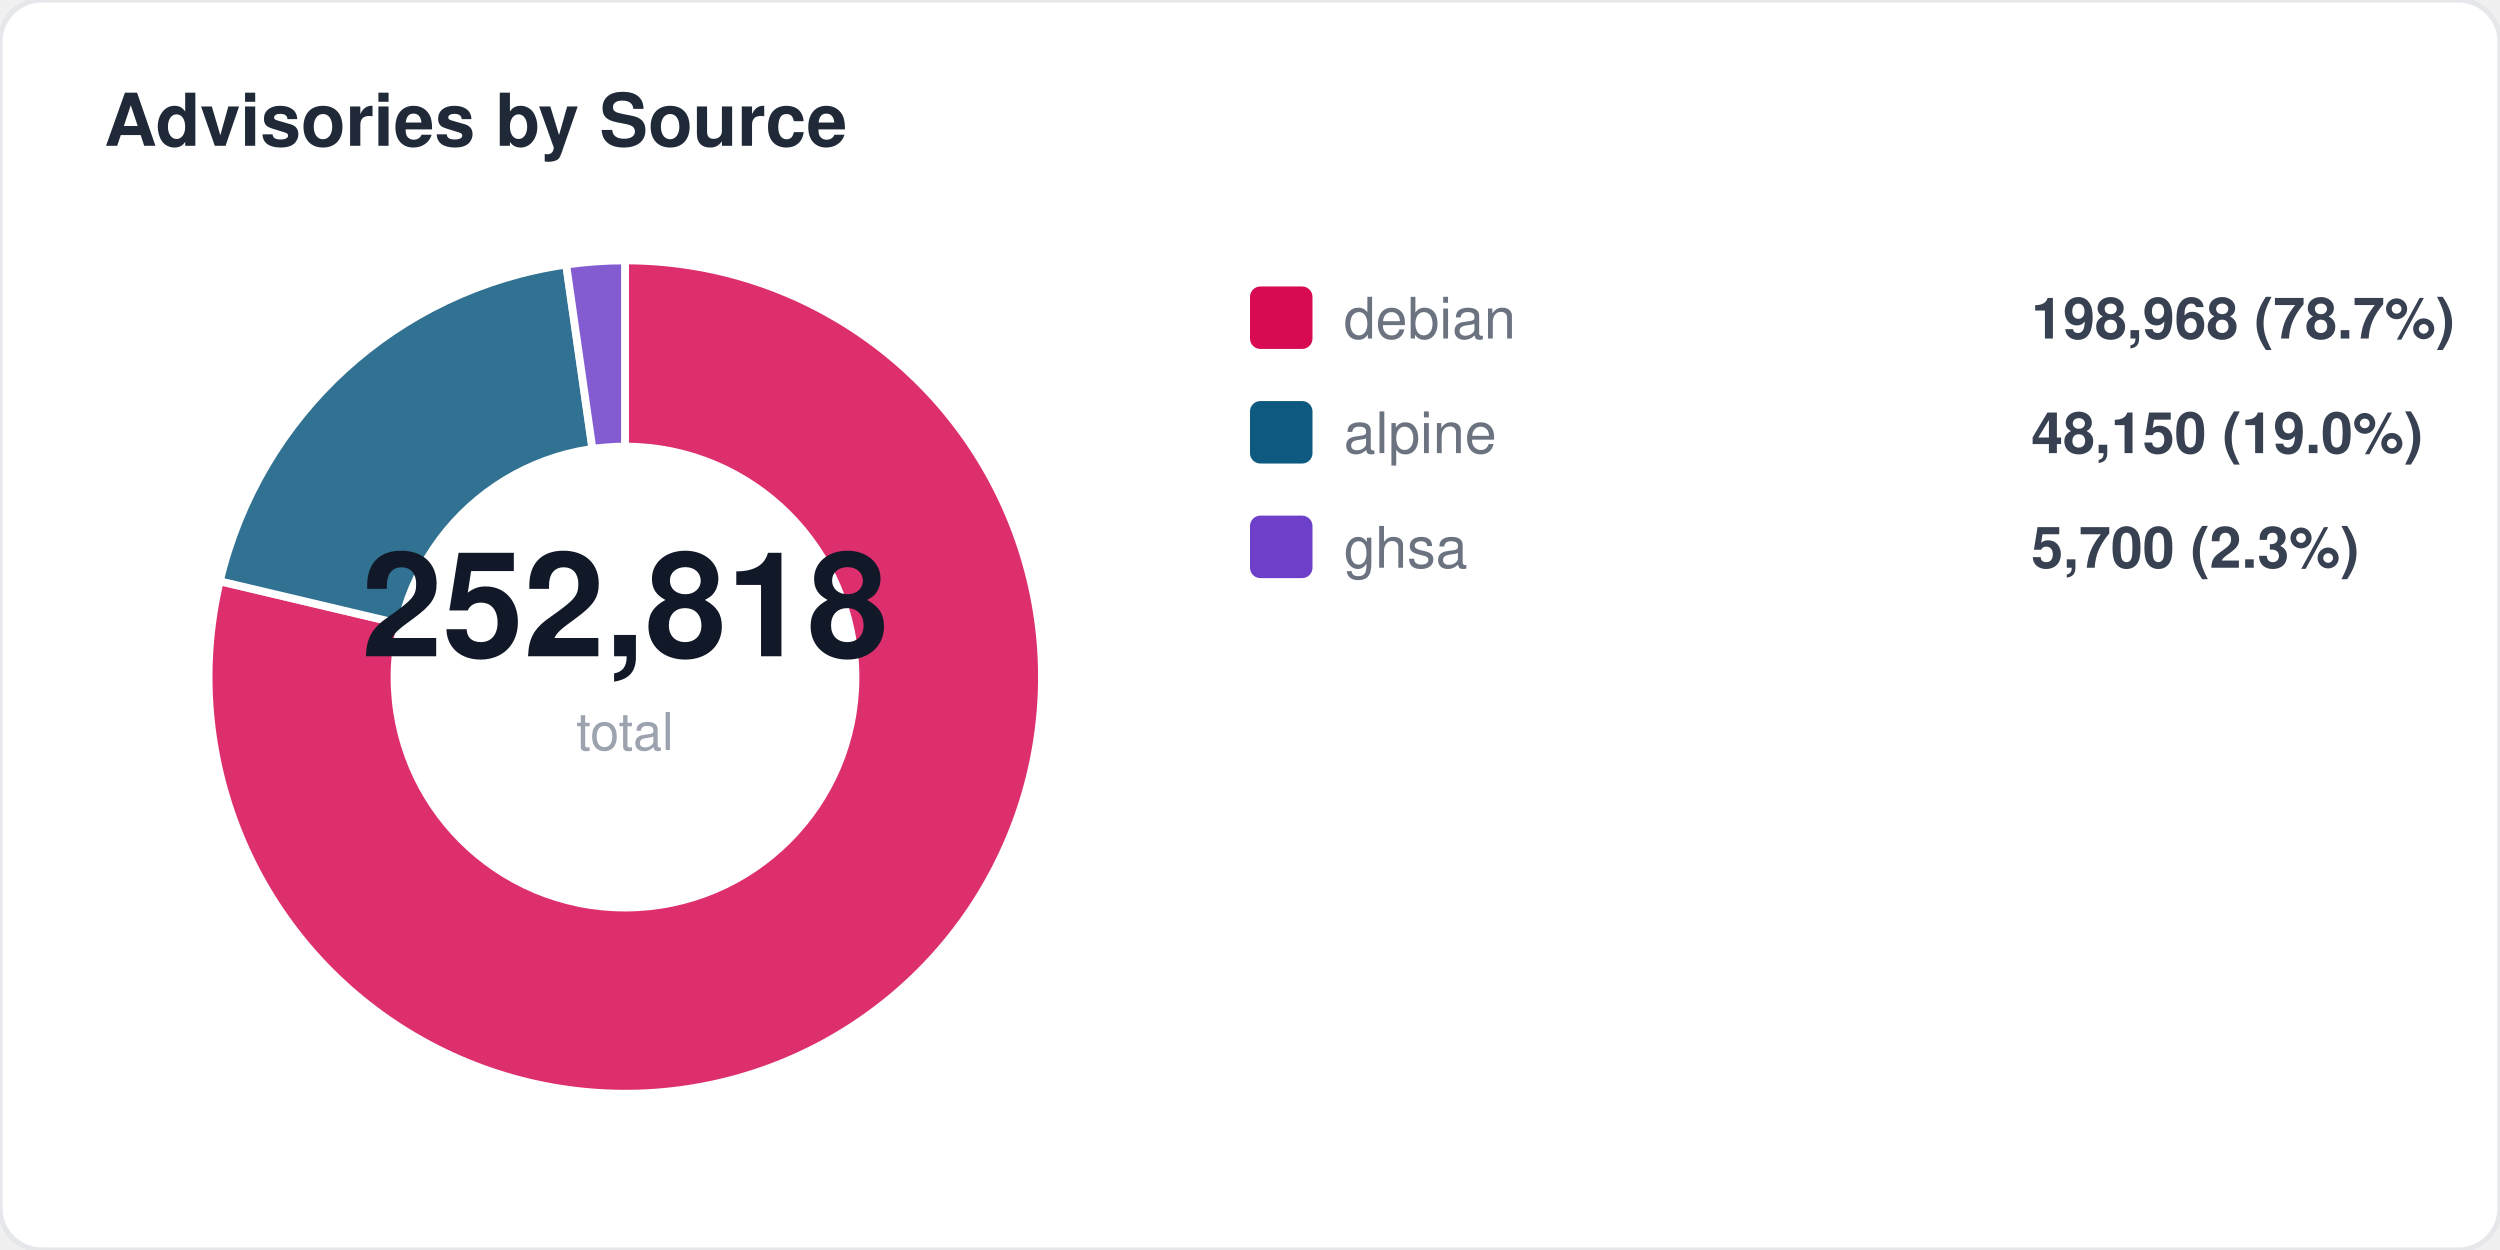
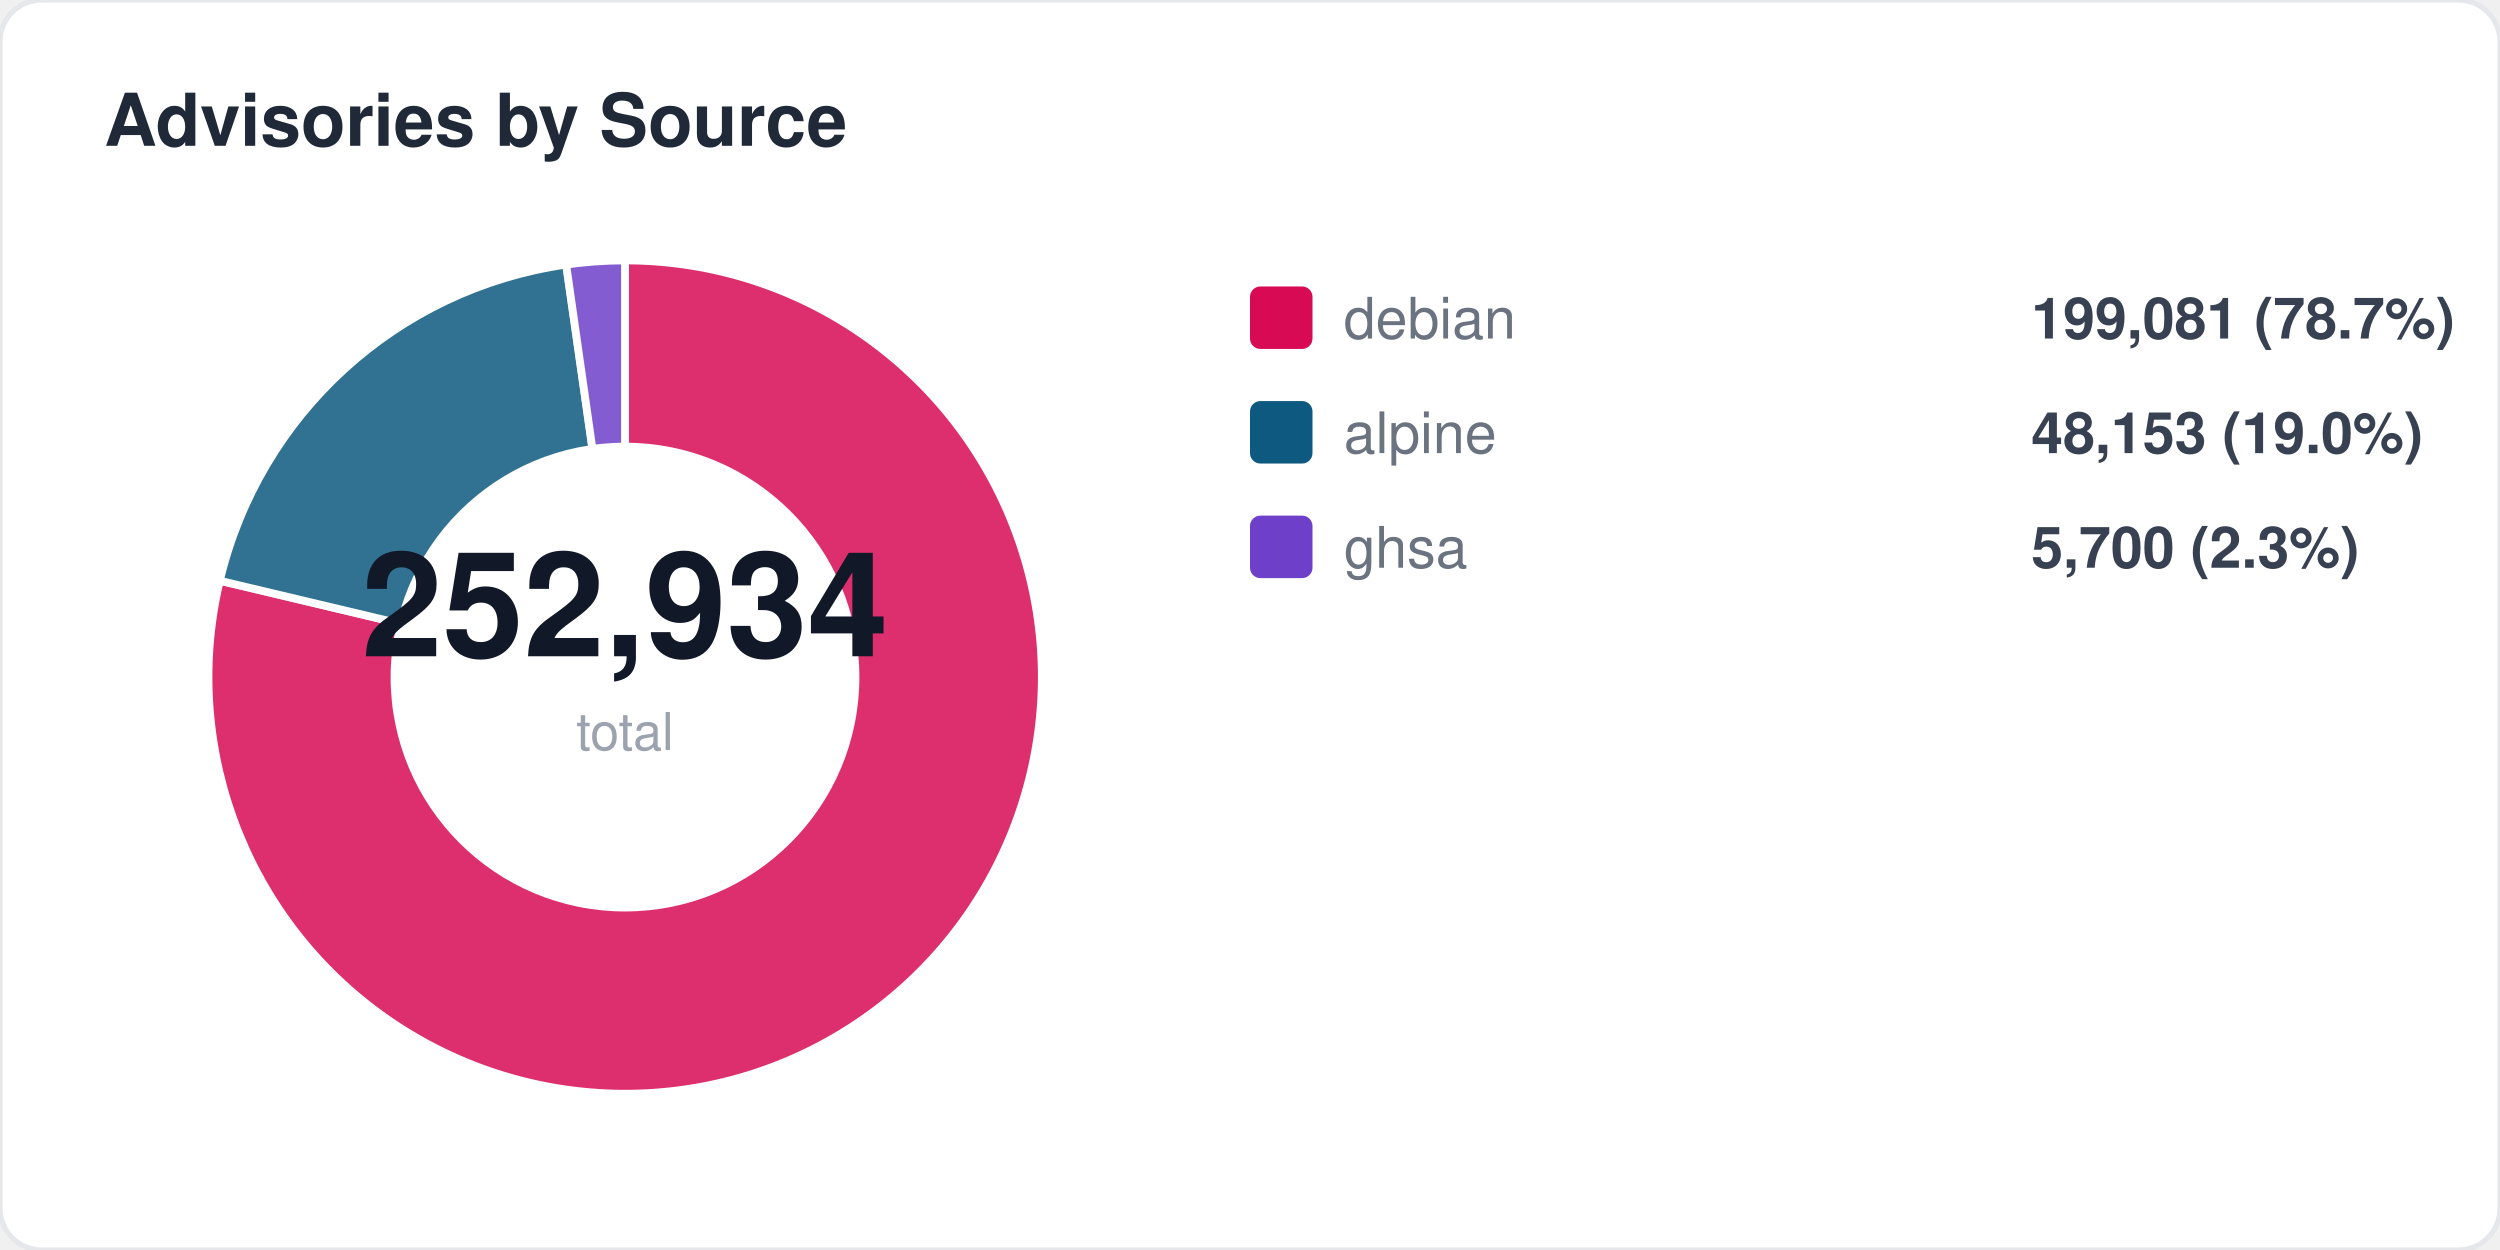
<svg xmlns="http://www.w3.org/2000/svg" width="480" height="240" viewBox="0 0 480 240" fill="none">
  <style>
  text { font-family: -apple-system, BlinkMacSystemFont, "Segoe UI", Helvetica, Arial, sans-serif; }
  .title { font-size: 14px; font-weight: 700; fill: #1f2937; }
  .label { font-size: 11px; fill: #6b7280; }
  .value { font-size: 11px; font-weight: 600; fill: #374151; }
  .big-number { font-size: 28px; font-weight: 800; fill: #111827; }
  .sub { font-size: 10px; fill: #9ca3af; }
</style>
  <rect width="480" height="240" rx="8" fill="#ffffff" stroke="#e5e7eb" stroke-width="1" />
  <text x="20" y="28" class="title">Advisories by Source</text>
-   <path d="M 120 130 L 120.0 50.0 A 80 80 0 1 1 42.2 111.6 Z" fill="#d70a53" opacity="0.85" stroke="#fff" stroke-width="1.5" />
-   <path d="M 120 130 L 42.2 111.6 A 80 80 0 0 1 108.7 50.8 Z" fill="#0d597f" opacity="0.85" stroke="#fff" stroke-width="1.5" />
+   <path d="M 120 130 L 120.0 50.0 A 80 80 0 1 1 42.2 111.5 Z" fill="#d70a53" opacity="0.85" stroke="#fff" stroke-width="1.5" />
+   <path d="M 120 130 L 42.2 111.5 A 80 80 0 0 1 108.7 50.8 Z" fill="#0d597f" opacity="0.85" stroke="#fff" stroke-width="1.5" />
  <path d="M 120 130 L 108.7 50.8 A 80 80 0 0 1 120.0 50.0 Z" fill="#6e40c9" opacity="0.85" stroke="#fff" stroke-width="1.5" />
  <circle cx="120" cy="130" r="45" fill="#ffffff" />
-   <text x="120" y="126" text-anchor="middle" class="big-number">252,818</text>
+   <text x="120" y="126" text-anchor="middle" class="big-number">252,934</text>
  <text x="120" y="144" text-anchor="middle" class="sub">total</text>
  <rect x="240" y="55" width="12" height="12" rx="2" fill="#d70a53" />
  <text x="258" y="65" class="label">debian</text>
-   <text x="390" y="65" class="value">198,968 (78.7%)</text>
+   <text x="390" y="65" class="value">199,081 (78.7%)</text>
  <rect x="240" y="77" width="12" height="12" rx="2" fill="#0d597f" />
  <text x="258" y="87" class="label">alpine</text>
-   <text x="390" y="87" class="value">48,150 (19.0%)</text>
+   <text x="390" y="87" class="value">48,153 (19.0%)</text>
  <rect x="240" y="99" width="12" height="12" rx="2" fill="#6e40c9" />
  <text x="258" y="109" class="label">ghsa</text>
  <text x="390" y="109" class="value">5,700 (2.3%)</text>
</svg>
